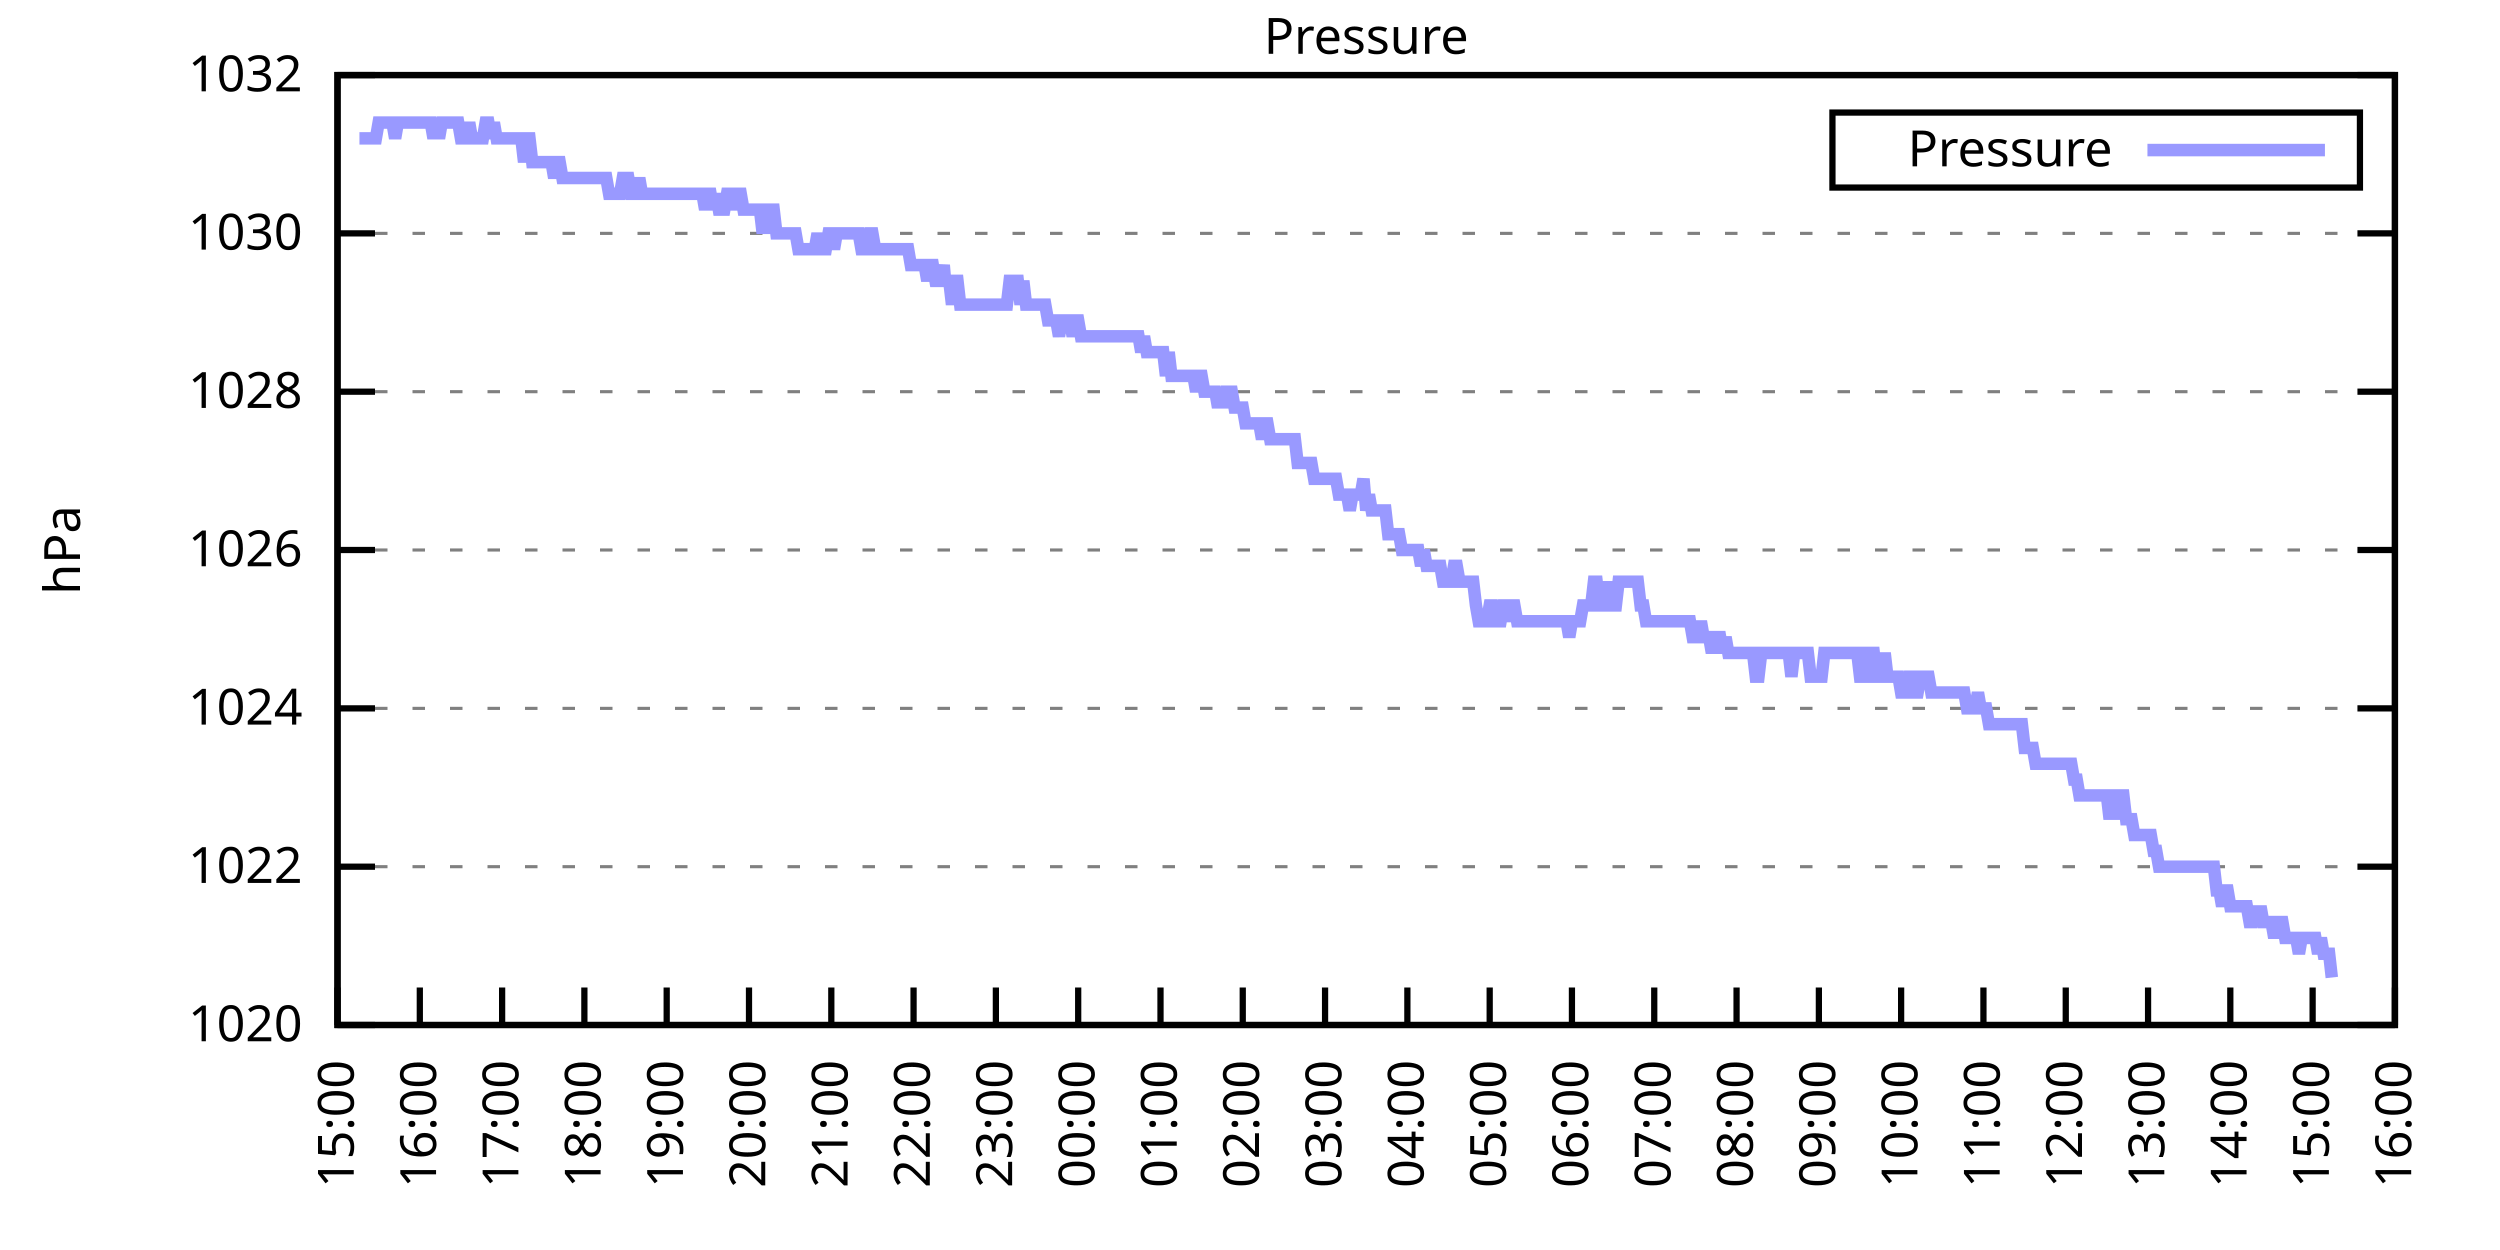
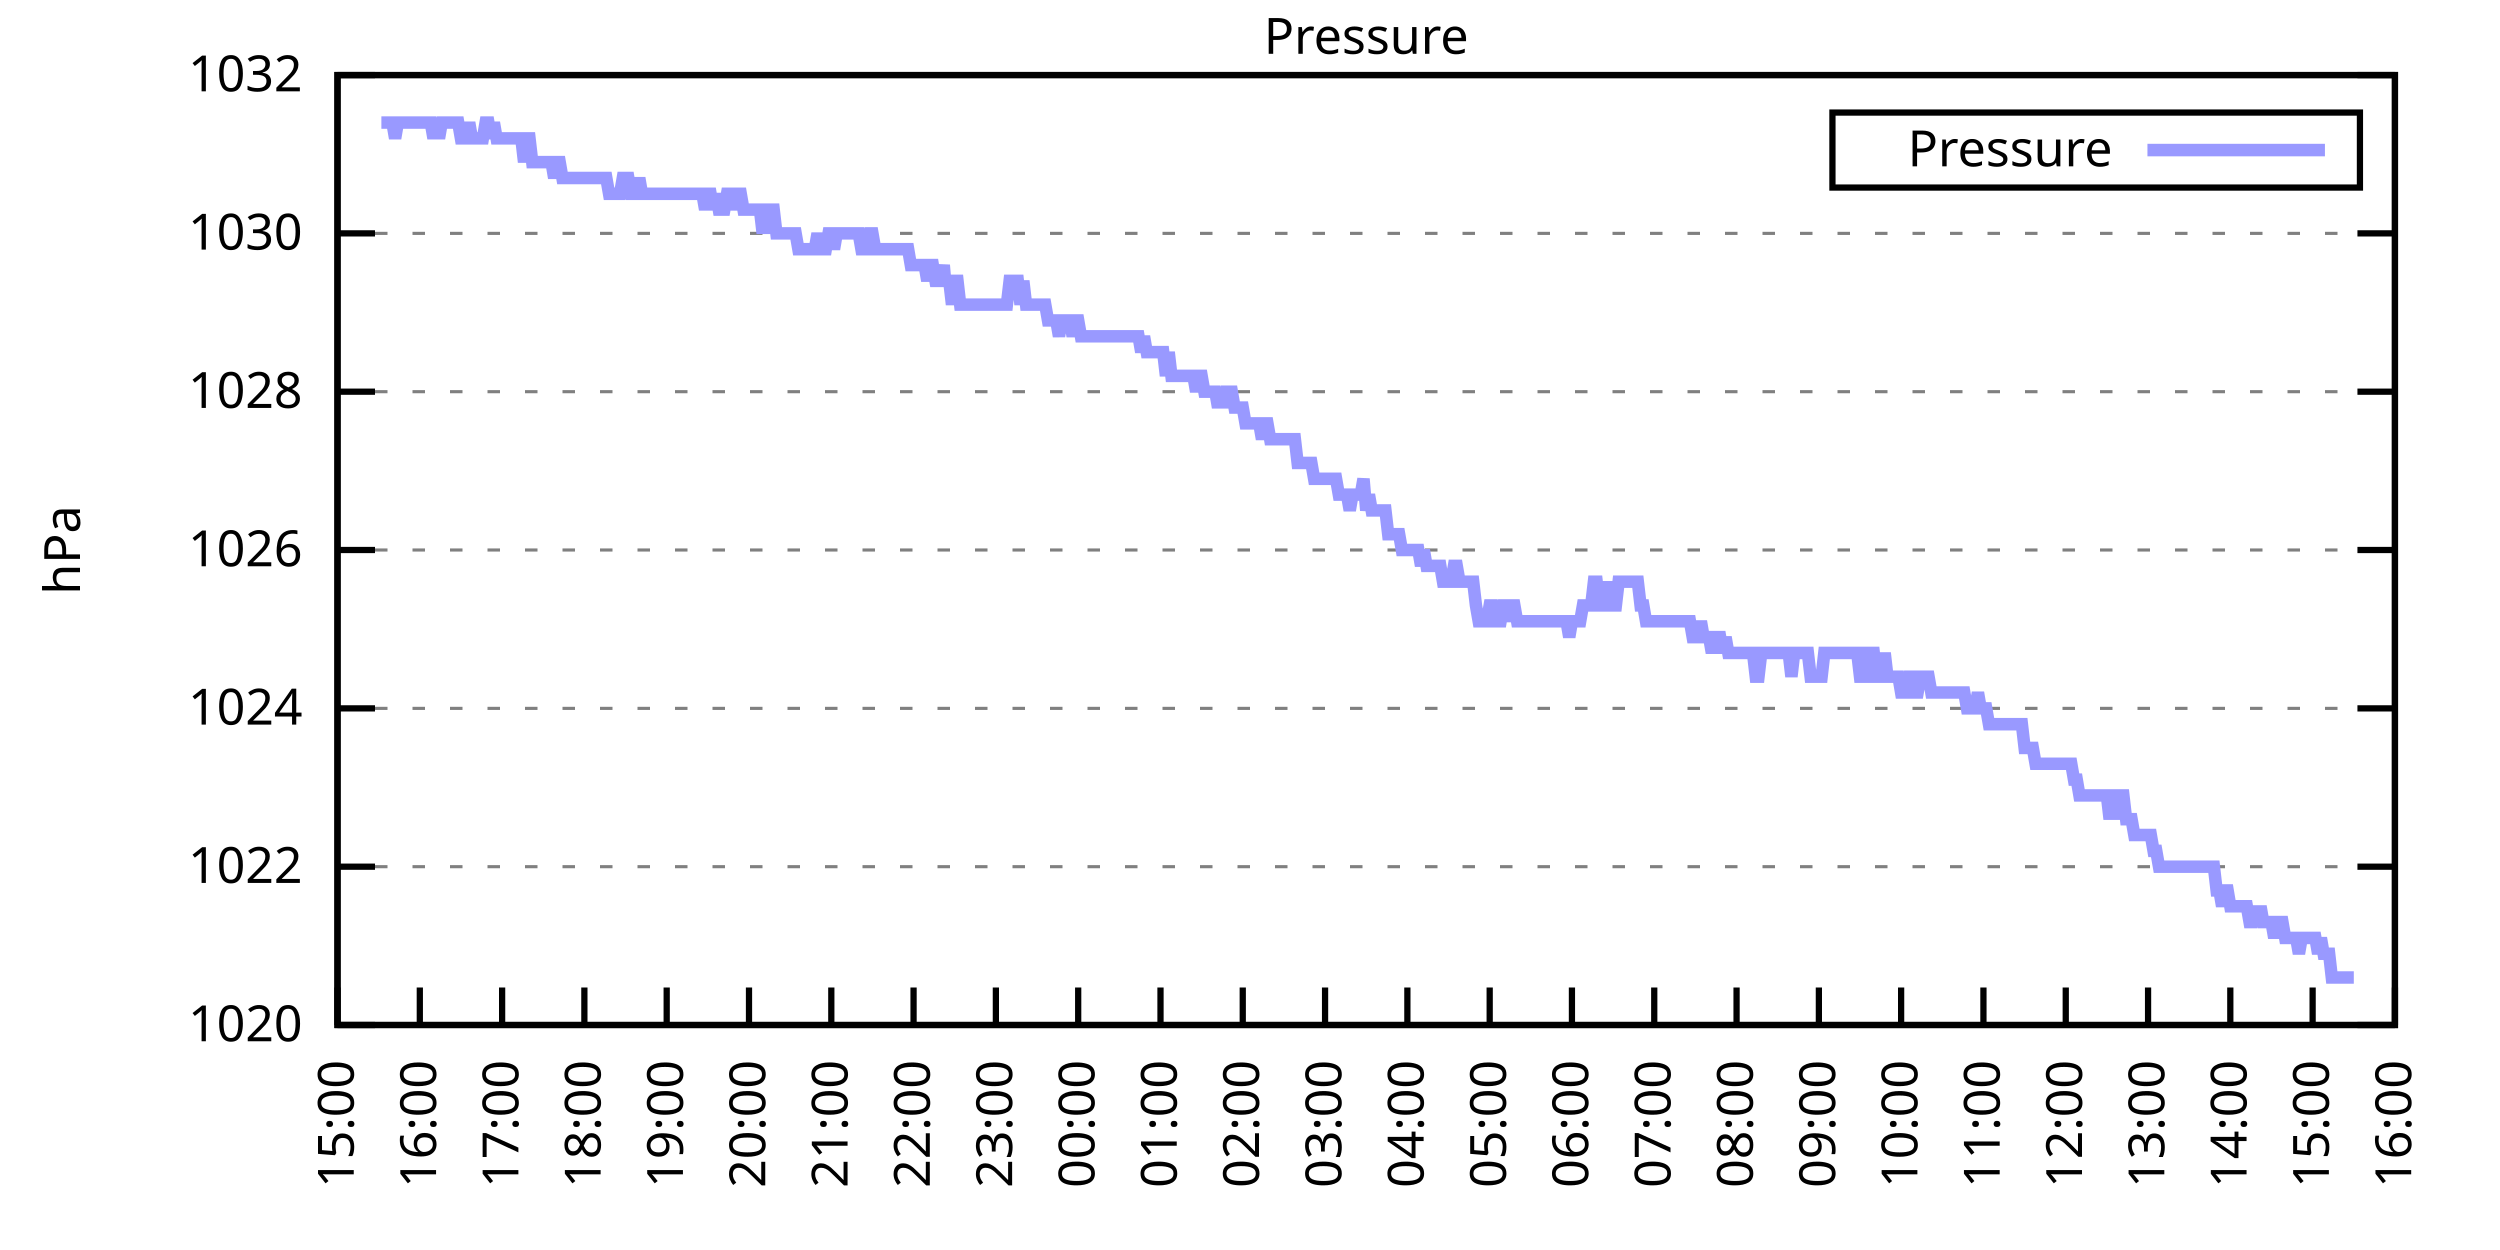
<svg xmlns="http://www.w3.org/2000/svg" xmlns:xlink="http://www.w3.org/1999/xlink" width="400" height="200" viewBox="0 0 400 200">
  <g id="gnuplot_canvas">
    <rect x="0" y="0" width="400" height="200" fill="none" />
    <defs>
      <circle id="gpDot" r="0.5" stroke-width="0.5" stroke="currentColor" />
      <path id="gpPt0" stroke-width="0.333" stroke="currentColor" d="M-1,0 h2 M0,-1 v2" />
      <path id="gpPt1" stroke-width="0.333" stroke="currentColor" d="M-1,-1 L1,1 M1,-1 L-1,1" />
      <path id="gpPt2" stroke-width="0.333" stroke="currentColor" d="M-1,0 L1,0 M0,-1 L0,1 M-1,-1 L1,1 M-1,1 L1,-1" />
      <rect id="gpPt3" stroke-width="0.333" stroke="currentColor" x="-1" y="-1" width="2" height="2" />
      <rect id="gpPt4" stroke-width="0.333" stroke="currentColor" fill="currentColor" x="-1" y="-1" width="2" height="2" />
      <circle id="gpPt5" stroke-width="0.333" stroke="currentColor" cx="0" cy="0" r="1" />
      <use xlink:href="#gpPt5" id="gpPt6" fill="currentColor" stroke="none" />
      <path id="gpPt7" stroke-width="0.333" stroke="currentColor" d="M0,-1.33 L-1.33,0.67 L1.33,0.67 z" />
      <use xlink:href="#gpPt7" id="gpPt8" fill="currentColor" stroke="none" />
      <use xlink:href="#gpPt7" id="gpPt9" stroke="currentColor" transform="rotate(180)" />
      <use xlink:href="#gpPt9" id="gpPt10" fill="currentColor" stroke="none" />
      <use xlink:href="#gpPt3" id="gpPt11" stroke="currentColor" transform="rotate(45)" />
      <use xlink:href="#gpPt11" id="gpPt12" fill="currentColor" stroke="none" />
      <path id="gpPt13" stroke-width="0.333" stroke="currentColor" d="M0,1.330 L1.265,0.411 L0.782,-1.067 L-0.782,-1.076 L-1.265,0.411 z" />
      <use xlink:href="#gpPt13" id="gpPt14" fill="currentColor" stroke="none" />
      <filter id="textbox" filterUnits="objectBoundingBox" x="0" y="0" height="1" width="1">
        <feFlood flood-color="white" flood-opacity="1" result="bgnd" />
        <feComposite in="SourceGraphic" in2="bgnd" operator="atop" />
      </filter>
      <filter id="greybox" filterUnits="objectBoundingBox" x="0" y="0" height="1" width="1">
        <feFlood flood-color="lightgrey" flood-opacity="1" result="grey" />
        <feComposite in="SourceGraphic" in2="grey" operator="atop" />
      </filter>
    </defs>
    <g fill="none" color="white" stroke="currentColor" stroke-width="1.00" stroke-linecap="butt" stroke-linejoin="miter">
</g>
    <g fill="none" color="black" stroke="currentColor" stroke-width="1.00" stroke-linecap="butt" stroke-linejoin="miter">
      <g stroke="none" shape-rendering="crispEdges">
        <polygon fill="rgb(255, 255, 255)" points="54.00,164.00 383.18,164.00 383.18,12.02 54.00,12.02 " />
      </g>
    </g>
    <g fill="none" color="black" stroke="currentColor" stroke-width="1.00" stroke-linecap="butt" stroke-linejoin="miter">
</g>
    <g fill="none" color="black" stroke="black" stroke-width="0.50" stroke-linecap="butt" stroke-linejoin="miter">
</g>
    <g fill="none" color="gray" stroke="currentColor" stroke-width="0.50" stroke-linecap="butt" stroke-linejoin="miter">
      <path stroke="gray" stroke-dasharray="2,4" class="gridline" d="M54.00,164.00 L383.19,164.00  " />
    </g>
    <g fill="none" color="gray" stroke="gray" stroke-width="1.00" stroke-linecap="butt" stroke-linejoin="miter">
</g>
    <g fill="none" color="black" stroke="currentColor" stroke-width="1.00" stroke-linecap="butt" stroke-linejoin="miter">
      <path stroke="black" d="M54.00,164.00 L60.00,164.00 M383.19,164.00 L377.19,164.00  " />
      <g transform="translate(48.40,166.60)" stroke="none" fill="black" font-family="Sans" font-size="8.00" text-anchor="end">
        <text>
          <tspan font-family="Sans"> 1020</tspan>
        </text>
      </g>
    </g>
    <g fill="none" color="black" stroke="currentColor" stroke-width="1.00" stroke-linecap="butt" stroke-linejoin="miter">
</g>
    <g fill="none" color="black" stroke="black" stroke-width="0.50" stroke-linecap="butt" stroke-linejoin="miter">
</g>
    <g fill="none" color="gray" stroke="currentColor" stroke-width="0.50" stroke-linecap="butt" stroke-linejoin="miter">
      <path stroke="gray" stroke-dasharray="2,4" class="gridline" d="M54.00,138.67 L383.19,138.67  " />
    </g>
    <g fill="none" color="gray" stroke="gray" stroke-width="1.00" stroke-linecap="butt" stroke-linejoin="miter">
</g>
    <g fill="none" color="black" stroke="currentColor" stroke-width="1.00" stroke-linecap="butt" stroke-linejoin="miter">
      <path stroke="black" d="M54.00,138.67 L60.00,138.67 M383.19,138.67 L377.19,138.67  " />
      <g transform="translate(48.40,141.27)" stroke="none" fill="black" font-family="Sans" font-size="8.00" text-anchor="end">
        <text>
          <tspan font-family="Sans"> 1022</tspan>
        </text>
      </g>
    </g>
    <g fill="none" color="black" stroke="currentColor" stroke-width="1.00" stroke-linecap="butt" stroke-linejoin="miter">
</g>
    <g fill="none" color="black" stroke="black" stroke-width="0.50" stroke-linecap="butt" stroke-linejoin="miter">
</g>
    <g fill="none" color="gray" stroke="currentColor" stroke-width="0.50" stroke-linecap="butt" stroke-linejoin="miter">
      <path stroke="gray" stroke-dasharray="2,4" class="gridline" d="M54.00,113.34 L383.19,113.34  " />
    </g>
    <g fill="none" color="gray" stroke="gray" stroke-width="1.00" stroke-linecap="butt" stroke-linejoin="miter">
</g>
    <g fill="none" color="black" stroke="currentColor" stroke-width="1.00" stroke-linecap="butt" stroke-linejoin="miter">
      <path stroke="black" d="M54.00,113.34 L60.00,113.34 M383.19,113.34 L377.19,113.34  " />
      <g transform="translate(48.40,115.94)" stroke="none" fill="black" font-family="Sans" font-size="8.00" text-anchor="end">
        <text>
          <tspan font-family="Sans"> 1024</tspan>
        </text>
      </g>
    </g>
    <g fill="none" color="black" stroke="currentColor" stroke-width="1.00" stroke-linecap="butt" stroke-linejoin="miter">
</g>
    <g fill="none" color="black" stroke="black" stroke-width="0.50" stroke-linecap="butt" stroke-linejoin="miter">
</g>
    <g fill="none" color="gray" stroke="currentColor" stroke-width="0.50" stroke-linecap="butt" stroke-linejoin="miter">
      <path stroke="gray" stroke-dasharray="2,4" class="gridline" d="M54.00,88.00 L383.19,88.00  " />
    </g>
    <g fill="none" color="gray" stroke="gray" stroke-width="1.00" stroke-linecap="butt" stroke-linejoin="miter">
</g>
    <g fill="none" color="black" stroke="currentColor" stroke-width="1.00" stroke-linecap="butt" stroke-linejoin="miter">
      <path stroke="black" d="M54.00,88.00 L60.00,88.00 M383.19,88.00 L377.19,88.00  " />
      <g transform="translate(48.40,90.60)" stroke="none" fill="black" font-family="Sans" font-size="8.00" text-anchor="end">
        <text>
          <tspan font-family="Sans"> 1026</tspan>
        </text>
      </g>
    </g>
    <g fill="none" color="black" stroke="currentColor" stroke-width="1.00" stroke-linecap="butt" stroke-linejoin="miter">
</g>
    <g fill="none" color="black" stroke="black" stroke-width="0.50" stroke-linecap="butt" stroke-linejoin="miter">
</g>
    <g fill="none" color="gray" stroke="currentColor" stroke-width="0.50" stroke-linecap="butt" stroke-linejoin="miter">
      <path stroke="gray" stroke-dasharray="2,4" class="gridline" d="M54.00,62.67 L383.19,62.67  " />
    </g>
    <g fill="none" color="gray" stroke="gray" stroke-width="1.00" stroke-linecap="butt" stroke-linejoin="miter">
</g>
    <g fill="none" color="black" stroke="currentColor" stroke-width="1.00" stroke-linecap="butt" stroke-linejoin="miter">
      <path stroke="black" d="M54.00,62.67 L60.00,62.67 M383.19,62.67 L377.19,62.67  " />
      <g transform="translate(48.40,65.27)" stroke="none" fill="black" font-family="Sans" font-size="8.00" text-anchor="end">
        <text>
          <tspan font-family="Sans"> 1028</tspan>
        </text>
      </g>
    </g>
    <g fill="none" color="black" stroke="currentColor" stroke-width="1.00" stroke-linecap="butt" stroke-linejoin="miter">
</g>
    <g fill="none" color="black" stroke="black" stroke-width="0.50" stroke-linecap="butt" stroke-linejoin="miter">
</g>
    <g fill="none" color="gray" stroke="currentColor" stroke-width="0.50" stroke-linecap="butt" stroke-linejoin="miter">
      <path stroke="gray" stroke-dasharray="2,4" class="gridline" d="M54.00,37.34 L383.19,37.34  " />
    </g>
    <g fill="none" color="gray" stroke="gray" stroke-width="1.00" stroke-linecap="butt" stroke-linejoin="miter">
</g>
    <g fill="none" color="black" stroke="currentColor" stroke-width="1.00" stroke-linecap="butt" stroke-linejoin="miter">
      <path stroke="black" d="M54.00,37.34 L60.00,37.34 M383.19,37.34 L377.19,37.34  " />
      <g transform="translate(48.40,39.94)" stroke="none" fill="black" font-family="Sans" font-size="8.00" text-anchor="end">
        <text>
          <tspan font-family="Sans"> 1030</tspan>
        </text>
      </g>
    </g>
    <g fill="none" color="black" stroke="currentColor" stroke-width="1.00" stroke-linecap="butt" stroke-linejoin="miter">
</g>
    <g fill="none" color="black" stroke="black" stroke-width="0.50" stroke-linecap="butt" stroke-linejoin="miter">
</g>
    <g fill="none" color="gray" stroke="currentColor" stroke-width="0.50" stroke-linecap="butt" stroke-linejoin="miter">
      <path stroke="gray" stroke-dasharray="2,4" class="gridline" d="M54.00,12.01 L383.19,12.01  " />
    </g>
    <g fill="none" color="gray" stroke="gray" stroke-width="1.00" stroke-linecap="butt" stroke-linejoin="miter">
</g>
    <g fill="none" color="black" stroke="currentColor" stroke-width="1.00" stroke-linecap="butt" stroke-linejoin="miter">
      <path stroke="black" d="M54.00,12.01 L60.00,12.01 M383.19,12.01 L377.19,12.01  " />
      <g transform="translate(48.40,14.61)" stroke="none" fill="black" font-family="Sans" font-size="8.00" text-anchor="end">
        <text>
          <tspan font-family="Sans"> 1032</tspan>
        </text>
      </g>
    </g>
    <g fill="none" color="black" stroke="currentColor" stroke-width="1.00" stroke-linecap="butt" stroke-linejoin="miter">
      <path stroke="black" d="M54.00,164.00 L54.00,158.00  " />
      <g transform="translate(56.60,169.60) rotate(270.00)" stroke="none" fill="black" font-family="Sans" font-size="8.00" text-anchor="end">
        <text>
          <tspan font-family="Sans">15:00</tspan>
        </text>
      </g>
    </g>
    <g fill="none" color="black" stroke="currentColor" stroke-width="1.00" stroke-linecap="butt" stroke-linejoin="miter">
      <path stroke="black" d="M67.17,164.00 L67.17,158.00  " />
      <g transform="translate(69.77,169.60) rotate(270.00)" stroke="none" fill="black" font-family="Sans" font-size="8.00" text-anchor="end">
        <text>
          <tspan font-family="Sans">16:00</tspan>
        </text>
      </g>
    </g>
    <g fill="none" color="black" stroke="currentColor" stroke-width="1.00" stroke-linecap="butt" stroke-linejoin="miter">
      <path stroke="black" d="M80.34,164.00 L80.34,158.00  " />
      <g transform="translate(82.94,169.60) rotate(270.00)" stroke="none" fill="black" font-family="Sans" font-size="8.00" text-anchor="end">
        <text>
          <tspan font-family="Sans">17:00</tspan>
        </text>
      </g>
    </g>
    <g fill="none" color="black" stroke="currentColor" stroke-width="1.00" stroke-linecap="butt" stroke-linejoin="miter">
      <path stroke="black" d="M93.50,164.00 L93.50,158.00  " />
      <g transform="translate(96.10,169.60) rotate(270.00)" stroke="none" fill="black" font-family="Sans" font-size="8.00" text-anchor="end">
        <text>
          <tspan font-family="Sans">18:00</tspan>
        </text>
      </g>
    </g>
    <g fill="none" color="black" stroke="currentColor" stroke-width="1.00" stroke-linecap="butt" stroke-linejoin="miter">
      <path stroke="black" d="M106.67,164.00 L106.67,158.00  " />
      <g transform="translate(109.27,169.60) rotate(270.00)" stroke="none" fill="black" font-family="Sans" font-size="8.00" text-anchor="end">
        <text>
          <tspan font-family="Sans">19:00</tspan>
        </text>
      </g>
    </g>
    <g fill="none" color="black" stroke="currentColor" stroke-width="1.00" stroke-linecap="butt" stroke-linejoin="miter">
      <path stroke="black" d="M119.84,164.00 L119.84,158.00  " />
      <g transform="translate(122.44,169.60) rotate(270.00)" stroke="none" fill="black" font-family="Sans" font-size="8.00" text-anchor="end">
        <text>
          <tspan font-family="Sans">20:00</tspan>
        </text>
      </g>
    </g>
    <g fill="none" color="black" stroke="currentColor" stroke-width="1.00" stroke-linecap="butt" stroke-linejoin="miter">
      <path stroke="black" d="M133.01,164.00 L133.01,158.00  " />
      <g transform="translate(135.61,169.60) rotate(270.00)" stroke="none" fill="black" font-family="Sans" font-size="8.00" text-anchor="end">
        <text>
          <tspan font-family="Sans">21:00</tspan>
        </text>
      </g>
    </g>
    <g fill="none" color="black" stroke="currentColor" stroke-width="1.00" stroke-linecap="butt" stroke-linejoin="miter">
      <path stroke="black" d="M146.17,164.00 L146.17,158.00  " />
      <g transform="translate(148.77,169.60) rotate(270.00)" stroke="none" fill="black" font-family="Sans" font-size="8.00" text-anchor="end">
        <text>
          <tspan font-family="Sans">22:00</tspan>
        </text>
      </g>
    </g>
    <g fill="none" color="black" stroke="currentColor" stroke-width="1.00" stroke-linecap="butt" stroke-linejoin="miter">
      <path stroke="black" d="M159.34,164.00 L159.34,158.00  " />
      <g transform="translate(161.94,169.60) rotate(270.00)" stroke="none" fill="black" font-family="Sans" font-size="8.00" text-anchor="end">
        <text>
          <tspan font-family="Sans">23:00</tspan>
        </text>
      </g>
    </g>
    <g fill="none" color="black" stroke="currentColor" stroke-width="1.00" stroke-linecap="butt" stroke-linejoin="miter">
      <path stroke="black" d="M172.51,164.00 L172.51,158.00  " />
      <g transform="translate(175.11,169.60) rotate(270.00)" stroke="none" fill="black" font-family="Sans" font-size="8.00" text-anchor="end">
        <text>
          <tspan font-family="Sans">00:00</tspan>
        </text>
      </g>
    </g>
    <g fill="none" color="black" stroke="currentColor" stroke-width="1.00" stroke-linecap="butt" stroke-linejoin="miter">
      <path stroke="black" d="M185.68,164.00 L185.68,158.00  " />
      <g transform="translate(188.28,169.60) rotate(270.00)" stroke="none" fill="black" font-family="Sans" font-size="8.00" text-anchor="end">
        <text>
          <tspan font-family="Sans">01:00</tspan>
        </text>
      </g>
    </g>
    <g fill="none" color="black" stroke="currentColor" stroke-width="1.00" stroke-linecap="butt" stroke-linejoin="miter">
      <path stroke="black" d="M198.84,164.00 L198.84,158.00  " />
      <g transform="translate(201.44,169.60) rotate(270.00)" stroke="none" fill="black" font-family="Sans" font-size="8.00" text-anchor="end">
        <text>
          <tspan font-family="Sans">02:00</tspan>
        </text>
      </g>
    </g>
    <g fill="none" color="black" stroke="currentColor" stroke-width="1.00" stroke-linecap="butt" stroke-linejoin="miter">
      <path stroke="black" d="M212.01,164.00 L212.01,158.00  " />
      <g transform="translate(214.61,169.60) rotate(270.00)" stroke="none" fill="black" font-family="Sans" font-size="8.00" text-anchor="end">
        <text>
          <tspan font-family="Sans">03:00</tspan>
        </text>
      </g>
    </g>
    <g fill="none" color="black" stroke="currentColor" stroke-width="1.00" stroke-linecap="butt" stroke-linejoin="miter">
      <path stroke="black" d="M225.18,164.00 L225.18,158.00  " />
      <g transform="translate(227.78,169.60) rotate(270.00)" stroke="none" fill="black" font-family="Sans" font-size="8.00" text-anchor="end">
        <text>
          <tspan font-family="Sans">04:00</tspan>
        </text>
      </g>
    </g>
    <g fill="none" color="black" stroke="currentColor" stroke-width="1.00" stroke-linecap="butt" stroke-linejoin="miter">
      <path stroke="black" d="M238.35,164.00 L238.35,158.00  " />
      <g transform="translate(240.95,169.60) rotate(270.00)" stroke="none" fill="black" font-family="Sans" font-size="8.00" text-anchor="end">
        <text>
          <tspan font-family="Sans">05:00</tspan>
        </text>
      </g>
    </g>
    <g fill="none" color="black" stroke="currentColor" stroke-width="1.00" stroke-linecap="butt" stroke-linejoin="miter">
      <path stroke="black" d="M251.51,164.00 L251.51,158.00  " />
      <g transform="translate(254.11,169.60) rotate(270.00)" stroke="none" fill="black" font-family="Sans" font-size="8.00" text-anchor="end">
        <text>
          <tspan font-family="Sans">06:00</tspan>
        </text>
      </g>
    </g>
    <g fill="none" color="black" stroke="currentColor" stroke-width="1.00" stroke-linecap="butt" stroke-linejoin="miter">
      <path stroke="black" d="M264.68,164.00 L264.68,158.00  " />
      <g transform="translate(267.28,169.60) rotate(270.00)" stroke="none" fill="black" font-family="Sans" font-size="8.00" text-anchor="end">
        <text>
          <tspan font-family="Sans">07:00</tspan>
        </text>
      </g>
    </g>
    <g fill="none" color="black" stroke="currentColor" stroke-width="1.00" stroke-linecap="butt" stroke-linejoin="miter">
      <path stroke="black" d="M277.85,164.00 L277.85,158.00  " />
      <g transform="translate(280.45,169.60) rotate(270.00)" stroke="none" fill="black" font-family="Sans" font-size="8.00" text-anchor="end">
        <text>
          <tspan font-family="Sans">08:00</tspan>
        </text>
      </g>
    </g>
    <g fill="none" color="black" stroke="currentColor" stroke-width="1.00" stroke-linecap="butt" stroke-linejoin="miter">
      <path stroke="black" d="M291.02,164.00 L291.02,158.00  " />
      <g transform="translate(293.62,169.60) rotate(270.00)" stroke="none" fill="black" font-family="Sans" font-size="8.00" text-anchor="end">
        <text>
          <tspan font-family="Sans">09:00</tspan>
        </text>
      </g>
    </g>
    <g fill="none" color="black" stroke="currentColor" stroke-width="1.00" stroke-linecap="butt" stroke-linejoin="miter">
      <path stroke="black" d="M304.18,164.00 L304.18,158.00  " />
      <g transform="translate(306.78,169.60) rotate(270.00)" stroke="none" fill="black" font-family="Sans" font-size="8.00" text-anchor="end">
        <text>
          <tspan font-family="Sans">10:00</tspan>
        </text>
      </g>
    </g>
    <g fill="none" color="black" stroke="currentColor" stroke-width="1.00" stroke-linecap="butt" stroke-linejoin="miter">
      <path stroke="black" d="M317.35,164.00 L317.35,158.00  " />
      <g transform="translate(319.95,169.60) rotate(270.00)" stroke="none" fill="black" font-family="Sans" font-size="8.00" text-anchor="end">
        <text>
          <tspan font-family="Sans">11:00</tspan>
        </text>
      </g>
    </g>
    <g fill="none" color="black" stroke="currentColor" stroke-width="1.00" stroke-linecap="butt" stroke-linejoin="miter">
      <path stroke="black" d="M330.52,164.00 L330.52,158.00  " />
      <g transform="translate(333.12,169.60) rotate(270.00)" stroke="none" fill="black" font-family="Sans" font-size="8.00" text-anchor="end">
        <text>
          <tspan font-family="Sans">12:00</tspan>
        </text>
      </g>
    </g>
    <g fill="none" color="black" stroke="currentColor" stroke-width="1.00" stroke-linecap="butt" stroke-linejoin="miter">
      <path stroke="black" d="M343.69,164.00 L343.69,158.00  " />
      <g transform="translate(346.29,169.60) rotate(270.00)" stroke="none" fill="black" font-family="Sans" font-size="8.00" text-anchor="end">
        <text>
          <tspan font-family="Sans">13:00</tspan>
        </text>
      </g>
    </g>
    <g fill="none" color="black" stroke="currentColor" stroke-width="1.00" stroke-linecap="butt" stroke-linejoin="miter">
      <path stroke="black" d="M356.85,164.00 L356.85,158.00  " />
      <g transform="translate(359.45,169.60) rotate(270.00)" stroke="none" fill="black" font-family="Sans" font-size="8.00" text-anchor="end">
        <text>
          <tspan font-family="Sans">14:00</tspan>
        </text>
      </g>
    </g>
    <g fill="none" color="black" stroke="currentColor" stroke-width="1.00" stroke-linecap="butt" stroke-linejoin="miter">
      <path stroke="black" d="M370.02,164.00 L370.02,158.00  " />
      <g transform="translate(372.62,169.60) rotate(270.00)" stroke="none" fill="black" font-family="Sans" font-size="8.00" text-anchor="end">
        <text>
          <tspan font-family="Sans">15:00</tspan>
        </text>
      </g>
    </g>
    <g fill="none" color="black" stroke="currentColor" stroke-width="1.00" stroke-linecap="butt" stroke-linejoin="miter">
      <path stroke="black" d="M383.19,164.00 L383.19,158.00  " />
      <g transform="translate(385.79,169.60) rotate(270.00)" stroke="none" fill="black" font-family="Sans" font-size="8.00" text-anchor="end">
        <text>
          <tspan font-family="Sans">16:00</tspan>
        </text>
      </g>
    </g>
    <g fill="none" color="black" stroke="currentColor" stroke-width="1.00" stroke-linecap="butt" stroke-linejoin="miter">
</g>
    <g fill="none" color="black" stroke="currentColor" stroke-width="1.00" stroke-linecap="butt" stroke-linejoin="miter">
      <path stroke="black" d="M54.00,12.01 L54.00,164.00 L383.19,164.00 L383.19,12.01 L54.00,12.01 Z  " />
    </g>
    <g fill="none" color="black" stroke="currentColor" stroke-width="1.00" stroke-linecap="butt" stroke-linejoin="miter">
</g>
    <g fill="none" color="black" stroke="currentColor" stroke-width="1.00" stroke-linecap="butt" stroke-linejoin="miter">
      <path stroke="black" d="M293.19,30.01 L293.19,18.01 L377.59,18.01 L377.59,30.01 L293.19,30.01 Z  " />
    </g>
    <g id="Pressure_plot_1">
      <g fill="none" color="white" stroke="black" stroke-width="2.00" stroke-linecap="butt" stroke-linejoin="miter">
</g>
      <g fill="none" color="black" stroke="currentColor" stroke-width="2.00" stroke-linecap="butt" stroke-linejoin="miter">
        <g transform="translate(337.99,26.61)" stroke="none" fill="black" font-family="Sans" font-size="8.00" text-anchor="end">
          <text>
            <tspan font-family="Sans">Pressure</tspan>
          </text>
        </g>
      </g>
      <g fill="none" color="black" stroke="currentColor" stroke-width="2.00" stroke-linecap="butt" stroke-linejoin="miter">
-         <path stroke="rgb(153, 153, 255)" d="M343.59,24.01 L371.99,24.01 M57.51,22.14 L57.95,22.14 L58.39,22.14 L58.83,22.14 L59.27,22.14 L59.71,22.14   L60.14,22.14 L60.58,19.61 L61.02,19.61 L61.46,19.61 L61.90,19.61 L62.34,19.61 L62.78,19.61 L63.22,22.14   L63.66,19.61 L64.10,19.61 L64.53,19.61 L64.97,19.61 L65.41,19.61 L65.85,19.61 L66.29,19.61 L66.73,19.61   L67.17,19.61 L67.61,19.61 L68.05,19.61 L68.48,19.61 L68.92,19.61 L69.36,22.14 L69.80,19.61 L70.24,22.14   L70.68,19.61 L71.12,19.61 L71.56,19.61 L72.00,19.61 L72.43,19.61 L72.87,19.61 L73.31,19.61 L73.75,22.14   L74.19,22.14 L74.63,22.14 L75.07,19.61 L75.51,22.14 L75.95,22.14 L76.38,22.14 L76.82,22.14 L77.26,22.14   L77.70,19.61 L78.14,19.61 L78.58,22.14 L79.02,19.61 L79.46,22.14 L79.90,22.14 L80.34,22.14 L80.77,22.14   L81.21,22.14 L81.65,22.14 L82.09,22.14 L82.53,22.14 L82.97,22.14 L83.41,22.14 L83.85,25.94 L84.29,22.14   L84.72,22.14 L85.16,25.94 L85.60,25.94 L86.04,25.94 L86.48,25.94 L86.92,25.94 L87.36,25.94 L87.80,25.94   L88.24,25.94 L88.67,28.48 L89.11,25.94 L89.55,25.94 L89.99,28.48 L90.43,28.48 L90.87,28.48 L91.31,28.48   L91.75,28.48 L92.19,28.48 L92.62,28.48 L93.06,28.48 L93.50,28.48 L93.94,28.48 L94.38,28.48 L94.82,28.48   L95.26,28.48 L95.70,28.48 L96.14,28.48 L96.58,28.48 L97.01,28.48 L97.45,31.01 L97.89,31.01 L98.33,31.01   L98.77,31.01 L99.21,31.01 L99.65,28.48 L100.09,28.48 L100.53,28.48 L100.96,31.01 L101.40,31.01 L101.84,31.01   L102.28,28.48 L102.72,31.01 L103.16,31.01 L103.60,31.01 L104.04,31.01 L104.48,31.01 L104.91,31.01 L105.35,31.01   L105.79,31.01 L106.23,31.01 L106.67,31.01 L107.11,31.01 L107.55,31.01 L107.99,31.01 L108.43,31.01 L108.87,31.01   L109.30,31.01 L109.74,31.01 L110.18,31.01 L110.62,31.01 L111.06,31.01 L111.50,31.01 L111.94,31.01 L112.38,31.01   L112.82,33.54 L113.25,31.01 L113.69,31.01 L114.13,33.54 L114.57,31.01 L115.01,33.54 L115.45,33.54 L115.89,33.54   L116.33,31.01 L116.77,31.01 L117.20,31.01 L117.64,33.54 L118.08,31.01 L118.52,31.01 L118.96,33.54 L119.40,33.54   L119.84,33.54 L120.28,33.54 L120.72,33.54 L121.15,33.54 L121.59,33.54 L122.03,37.34 L122.47,33.54 L122.91,37.34   L123.35,33.54 L123.79,33.54 L124.23,37.34 L124.67,37.34 L125.11,37.34 L125.54,37.34 L125.98,37.34 L126.42,37.34   L126.86,37.34 L127.30,37.34 L127.74,39.87 L128.18,39.87 L128.62,39.87 L129.06,39.87 L129.49,39.87 L129.93,39.87   L130.37,39.87 L130.81,37.34 L131.25,39.87 L131.69,39.87 L132.13,39.87 L132.57,37.34 L133.01,37.34 L133.44,39.87   L133.88,37.34 L134.32,37.34 L134.76,37.34 L135.20,37.34 L135.64,37.34 L136.08,37.34 L136.52,37.34 L136.96,37.34   L137.39,37.34 L137.83,39.87 L138.27,39.87 L138.71,39.87 L139.15,37.34 L139.59,37.34 L140.03,39.87 L140.47,39.87   L140.91,39.87 L141.35,39.87 L141.78,39.87 L142.22,39.87 L142.66,39.87 L143.10,39.87 L143.54,39.87 L143.98,39.87   L144.42,39.87 L144.86,39.87 L145.30,39.87 L145.73,42.41 L146.17,42.41 L146.61,42.41 L147.05,42.41 L147.49,42.41   L147.93,42.41 L148.37,44.94 L148.81,42.41 L149.25,42.41 L149.68,44.94 L150.12,44.94 L150.56,44.94 L151.00,42.41   L151.22,44.94 L151.88,44.94 L152.32,48.74 L152.76,44.94 L153.20,44.94 L153.63,48.74 L154.07,48.74 L154.51,48.74   L154.95,48.74 L155.39,48.74 L155.83,48.74 L156.27,48.74 L156.71,48.74 L157.15,48.74 L157.59,48.74 L158.02,48.74   L158.46,48.74 L158.90,48.74 L159.34,48.74 L159.78,48.74 L160.22,48.74 L160.66,48.74 L161.10,48.74 L161.54,44.94   L161.97,44.94 L162.41,44.94 L162.85,44.94 L163.29,48.74 L163.73,44.94 L164.17,48.74 L164.61,48.74 L165.05,48.74   L165.49,48.74 L165.92,48.74 L166.36,48.74 L166.80,48.74 L167.24,48.74 L167.68,51.27 L168.12,51.27 L168.56,51.27   L169.00,51.27 L169.44,53.81 L169.87,51.27 L170.31,51.27 L170.75,51.27 L171.19,51.27 L171.63,53.81 L172.07,51.27   L172.51,51.27 L172.95,53.81 L173.39,53.81 L173.83,53.81 L174.26,53.81 L174.70,53.81 L175.14,53.81 L175.58,53.81   L176.02,53.81 L176.46,53.81 L176.90,53.81 L177.34,53.81 L177.78,53.81 L178.21,53.81 L178.65,53.81 L179.09,53.81   L179.53,53.81 L179.97,53.81 L180.41,53.81 L180.85,53.81 L181.29,53.81 L181.73,53.81 L182.16,53.81 L182.60,56.34   L183.04,53.81 L183.48,56.34 L183.92,56.34 L184.36,56.34 L184.80,56.34 L185.24,56.34 L185.68,56.34 L186.11,56.34   L186.55,60.14 L186.99,56.34 L187.43,60.14 L187.87,60.14 L188.31,60.14 L188.75,60.14 L189.19,60.14 L189.63,60.14   L190.07,60.14 L190.50,60.14 L190.94,60.14 L191.38,62.67 L191.82,60.14 L192.26,60.14 L192.70,62.67 L193.14,62.67   L193.58,62.67 L194.02,62.67 L194.45,62.67 L194.89,65.21 L195.33,62.67 L195.77,65.21 L196.21,62.67 L196.65,62.67   L197.09,62.67 L197.53,65.21 L197.97,65.21 L198.40,65.21 L198.84,65.21 L199.28,67.74 L199.72,67.74 L200.16,67.74   L200.60,67.74 L201.04,67.74 L201.48,67.74 L201.92,70.27 L202.35,67.74 L202.79,67.74 L203.23,70.27 L203.67,70.27   L204.11,70.27 L204.55,70.27 L204.99,70.27 L205.43,70.27 L205.87,70.27 L206.31,70.27 L206.74,70.27 L207.18,70.27   L207.62,74.07 L208.06,74.07 L208.50,74.07 L208.94,74.07 L209.38,74.07 L209.82,74.07 L210.26,76.61 L210.69,76.61   L211.13,76.61 L211.57,76.61 L212.01,76.61 L212.45,76.61 L212.89,76.61 L213.33,76.61 L213.77,76.61 L214.21,79.14   L214.64,79.14 L215.08,79.14 L215.52,79.14 L215.96,81.67 L216.40,79.14 L216.84,79.14 L217.28,79.14 L217.72,79.14   L218.16,76.61 L218.60,81.67 L219.03,79.14 L219.47,81.67 L219.91,81.67 L220.35,81.67 L220.79,81.67 L221.23,81.67   L221.67,81.67 L222.11,85.47 L222.55,85.47 L222.98,85.47 L223.42,85.47 L223.86,85.47 L224.30,88.00 L224.74,88.00   L225.18,88.00 L225.62,88.00 L226.06,88.00 L226.50,88.00 L226.93,88.00 L227.37,90.54 L227.81,88.00 L228.25,90.54   L228.69,90.54 L229.13,90.54 L229.57,90.54 L230.01,90.54 L230.45,90.54 L230.88,93.07 L231.32,93.07 L231.76,93.07   L232.20,93.07 L232.64,90.54 L233.08,90.54 L233.52,93.07 L233.96,93.07 L234.40,93.07 L234.84,93.07 L235.27,93.07   L235.71,93.07 L236.15,96.87 L236.59,99.40 L237.03,99.40 L237.47,99.40 L237.91,99.40 L238.35,96.87 L238.79,96.87   L239.22,99.40 L239.66,99.40 L240.10,99.40 L240.54,96.87 L240.98,96.87 L241.42,99.40 L241.86,96.87 L242.30,96.87   L242.74,99.40 L243.17,99.40 L243.61,99.40 L244.05,99.40 L244.49,99.40 L244.93,99.40 L245.37,99.40 L245.81,99.40   L246.25,99.40 L246.69,99.40 L247.12,99.40 L247.56,99.40 L248.00,99.40 L248.44,99.40 L248.88,99.40 L249.32,99.40   L249.76,99.40 L250.20,99.40 L250.64,99.40 L251.08,101.94 L251.51,99.40 L251.95,99.40 L252.39,99.40 L252.83,99.40   L253.27,96.87 L253.71,96.87 L254.15,96.87 L254.59,96.87 L255.03,93.07 L255.46,93.07 L255.90,96.87 L256.34,96.87   L256.78,96.87 L257.22,93.07 L257.66,96.87 L258.10,96.87 L258.54,96.87 L258.98,93.07 L259.41,93.07 L259.85,93.07   L260.29,93.07 L260.73,93.07 L261.17,93.07 L261.61,93.07 L262.05,93.07 L262.49,96.87 L262.93,96.87 L263.36,99.40   L263.80,99.40 L264.24,99.40 L264.68,99.40 L265.12,99.40 L265.56,99.40 L266.00,99.40 L266.44,99.40 L266.88,99.40   L267.32,99.40 L267.75,99.40 L268.19,99.40 L268.63,99.40 L269.07,99.40 L269.51,99.40 L269.95,99.40 L270.39,99.40   L270.83,101.94 L271.27,101.94 L271.70,101.94 L272.14,99.40 L272.58,101.94 L273.02,101.94 L273.46,101.94 L273.90,104.47   L274.34,101.94 L274.78,101.94 L275.22,101.94 L275.65,104.47 L276.09,101.94 L276.53,104.47 L276.97,104.47 L277.41,104.47   L277.85,104.47 L278.29,104.47 L278.73,104.47 L279.17,104.47 L279.60,104.47 L280.04,104.47 L280.48,104.47 L280.92,108.27   L281.36,108.27 L281.80,104.47 L282.24,104.47 L282.68,104.47 L283.12,104.47 L283.56,104.47 L283.99,104.47 L284.43,104.47   L284.87,104.47 L285.31,104.47 L285.75,104.47 L286.19,104.47 L286.63,108.27 L287.07,104.47 L287.51,104.47 L287.94,104.47   L288.38,104.47 L288.82,104.47 L289.26,104.47 L289.70,108.27 L290.14,108.27 L290.58,108.27 L291.02,108.27 L291.46,108.27   L291.89,104.47 L292.33,104.47 L292.77,104.47 L293.21,104.47 L293.65,104.47 L294.09,104.47 L294.53,104.47 L294.97,104.47   L295.41,104.47 L295.84,104.47 L296.28,104.47 L296.72,104.47 L297.16,104.47 L297.60,108.27 L298.04,108.27 L298.48,108.27   L298.92,104.47 L299.36,104.47 L299.80,104.47 L300.23,108.27 L300.67,108.27 L301.11,108.27 L301.55,104.47 L301.99,108.27   L302.43,108.27 L302.87,108.27 L303.31,108.27 L303.75,108.27 L304.18,110.80 L304.62,110.80 L305.06,110.80 L305.50,108.27   L305.94,108.27 L306.38,110.80 L306.82,110.80 L307.26,108.27 L307.70,108.27 L308.13,108.27 L308.57,108.27 L309.01,110.80   L309.45,110.80 L309.89,110.80 L310.33,110.80 L310.77,110.80 L311.21,110.80 L311.65,110.80 L312.08,110.80 L312.52,110.80   L312.96,110.80 L313.40,110.80 L313.84,110.80 L314.28,110.80 L314.72,113.34 L315.16,113.34 L315.60,113.34 L316.04,113.34   L316.47,110.80 L316.91,113.34 L317.35,113.34 L317.79,113.34 L318.23,115.87 L318.67,115.87 L319.11,115.87 L319.55,115.87   L319.99,115.87 L320.42,115.87 L320.86,115.87 L321.30,115.87 L321.74,115.87 L322.18,115.87 L322.62,115.87 L323.06,115.87   L323.50,115.87 L323.94,119.67 L324.37,119.67 L324.81,119.67 L325.25,119.67 L325.69,122.20 L326.13,122.20 L326.57,122.20   L327.01,122.20 L327.45,122.20 L327.89,122.20 L328.33,122.20 L328.76,122.20 L329.20,122.20 L329.64,122.20 L330.08,122.20   L330.52,122.20 L330.96,122.20 L331.40,122.20 L331.84,124.74 L332.28,124.74 L332.71,127.27 L333.15,127.27 L333.59,127.27   L334.03,127.27 L334.47,127.27 L334.91,127.27 L335.35,127.27 L335.79,127.27 L336.23,127.27 L336.66,127.27 L337.10,127.27   L337.54,131.07 L337.98,127.27 L338.42,127.27 L338.86,131.07 L339.30,127.27 L339.74,127.27 L340.18,131.07 L340.61,131.07   L341.05,131.07 L341.49,133.60 L341.93,133.60 L342.37,133.60 L342.81,133.60 L343.25,133.60 L343.69,133.60 L344.13,133.60   L344.57,136.14 L345.00,136.14 L345.44,138.67 L345.88,138.67 L346.32,138.67 L346.76,138.67 L347.20,138.67 L347.64,138.67   L348.08,138.67 L348.52,138.67 L348.95,138.67 L349.39,138.67 L349.83,138.67 L350.27,138.67 L350.71,138.67 L351.15,138.67   L351.59,138.67 L352.03,138.67 L352.47,138.67 L352.90,138.67 L353.34,138.67 L353.78,138.67 L354.22,138.67 L354.66,142.47   L355.10,142.47 L355.54,145.00 L355.98,142.47 L356.42,142.47 L356.85,145.00 L357.29,145.00 L357.73,145.00 L358.17,145.00   L358.61,145.00 L359.05,145.00 L359.49,145.00 L359.93,147.53 L360.37,147.53 L360.81,145.00 L361.24,147.53 L361.68,145.00   L362.12,147.53 L362.56,147.53 L363.00,147.53 L363.44,147.53 L363.88,150.07 L364.32,147.53 L364.76,147.53 L365.19,147.53   L365.63,150.07 L366.07,150.07 L366.51,150.07 L366.95,150.07 L367.39,150.07 L367.83,152.60 L368.27,150.07 L368.71,150.07   L369.14,150.07 L369.58,150.07 L370.02,150.07 L370.46,150.07 L370.90,152.60 L371.34,150.07 L371.78,152.60 L372.22,152.60   L372.66,152.60 L373.09,156.40  " />
+         <path stroke="rgb(153, 153, 255)" d="M343.59,24.01 L371.99,24.01 M61.02,19.61 L61.46,19.61 L61.90,19.61 L62.34,19.61 L62.78,19.61 L63.22,22.14   L63.66,19.61 L64.10,19.61 L64.53,19.61 L64.97,19.61 L65.41,19.61 L65.85,19.61 L66.29,19.61 L66.73,19.61   L67.17,19.61 L67.61,19.61 L68.05,19.61 L68.48,19.61 L68.92,19.61 L69.36,22.14 L69.80,19.61 L70.24,22.14   L70.68,19.61 L71.12,19.61 L71.56,19.61 L72.00,19.61 L72.43,19.61 L72.87,19.61 L73.31,19.61 L73.75,22.14   L74.19,22.14 L74.63,22.14 L75.07,19.61 L75.51,22.14 L75.95,22.14 L76.38,22.14 L76.82,22.14 L77.26,22.14   L77.70,19.61 L78.14,19.61 L78.58,22.14 L79.02,19.61 L79.46,22.14 L79.90,22.14 L80.34,22.14 L80.77,22.14   L81.21,22.14 L81.65,22.14 L82.09,22.14 L82.53,22.14 L82.97,22.14 L83.41,22.14 L83.85,25.94 L84.29,22.14   L84.72,22.14 L85.16,25.94 L85.60,25.94 L86.04,25.94 L86.48,25.94 L86.92,25.94 L87.36,25.94 L87.80,25.94   L88.24,25.94 L88.67,28.48 L89.11,25.94 L89.55,25.94 L89.99,28.48 L90.43,28.48 L90.87,28.48 L91.31,28.48   L91.75,28.48 L92.19,28.48 L92.62,28.48 L93.06,28.48 L93.50,28.48 L93.94,28.48 L94.38,28.48 L94.82,28.48   L95.26,28.48 L95.70,28.48 L96.14,28.48 L96.58,28.48 L97.01,28.48 L97.45,31.01 L97.89,31.01 L98.33,31.01   L98.77,31.01 L99.21,31.01 L99.65,28.48 L100.09,28.48 L100.53,28.48 L100.96,31.01 L101.40,31.01 L101.84,31.01   L102.28,28.48 L102.72,31.01 L103.16,31.01 L103.60,31.01 L104.04,31.01 L104.48,31.01 L104.91,31.01 L105.35,31.01   L105.79,31.01 L106.23,31.01 L106.67,31.01 L107.11,31.01 L107.55,31.01 L107.99,31.01 L108.43,31.01 L108.87,31.01   L109.30,31.01 L109.74,31.01 L110.18,31.01 L110.62,31.01 L111.06,31.01 L111.50,31.01 L111.94,31.01 L112.38,31.01   L112.82,33.54 L113.25,31.01 L113.69,31.01 L114.13,33.54 L114.57,31.01 L115.01,33.54 L115.45,33.54 L115.89,33.54   L116.33,31.01 L116.77,31.01 L117.20,31.01 L117.64,33.54 L118.08,31.01 L118.52,31.01 L118.96,33.54 L119.40,33.54   L119.84,33.54 L120.28,33.54 L120.72,33.54 L121.15,33.54 L121.59,33.54 L122.03,37.34 L122.47,33.54 L122.91,37.34   L123.35,33.54 L123.79,33.54 L124.23,37.34 L124.67,37.34 L125.11,37.34 L125.54,37.34 L125.98,37.34 L126.42,37.34   L126.86,37.34 L127.30,37.34 L127.74,39.87 L128.18,39.87 L128.62,39.87 L129.06,39.87 L129.49,39.87 L129.93,39.87   L130.37,39.87 L130.81,37.34 L131.25,39.87 L131.69,39.87 L132.13,39.87 L132.57,37.34 L133.01,37.34 L133.44,39.87   L133.88,37.34 L134.32,37.34 L134.76,37.34 L135.20,37.34 L135.64,37.34 L136.08,37.34 L136.52,37.34 L136.96,37.34   L137.39,37.34 L137.83,39.87 L138.27,39.87 L138.71,39.87 L139.15,37.34 L139.59,37.34 L140.03,39.87 L140.47,39.87   L140.91,39.87 L141.35,39.87 L141.78,39.87 L142.22,39.87 L142.66,39.87 L143.10,39.87 L143.54,39.87 L143.98,39.87   L144.42,39.87 L144.86,39.87 L145.30,39.87 L145.73,42.41 L146.17,42.41 L146.61,42.41 L147.05,42.41 L147.49,42.41   L147.93,42.41 L148.37,44.94 L148.81,42.41 L149.25,42.41 L149.68,44.94 L150.12,44.94 L150.56,44.94 L151.00,42.41   L151.22,44.94 L151.88,44.94 L152.32,48.74 L152.76,44.94 L153.20,44.94 L153.63,48.74 L154.07,48.74 L154.51,48.74   L154.95,48.74 L155.39,48.74 L155.83,48.74 L156.27,48.74 L156.71,48.74 L157.15,48.74 L157.59,48.74 L158.02,48.74   L158.46,48.74 L158.90,48.74 L159.34,48.74 L159.78,48.74 L160.22,48.74 L160.66,48.74 L161.10,48.74 L161.54,44.94   L161.97,44.94 L162.41,44.94 L162.85,44.94 L163.29,48.74 L163.73,44.94 L164.17,48.74 L164.61,48.74 L165.05,48.74   L165.49,48.74 L165.92,48.74 L166.36,48.74 L166.80,48.74 L167.24,48.74 L167.68,51.27 L168.12,51.27 L168.56,51.27   L169.00,51.27 L169.44,53.81 L169.87,51.27 L170.31,51.27 L170.75,51.27 L171.19,51.27 L171.63,53.81 L172.07,51.27   L172.51,51.27 L172.95,53.81 L173.39,53.81 L173.83,53.81 L174.26,53.81 L174.70,53.81 L175.14,53.81 L175.58,53.81   L176.02,53.81 L176.46,53.81 L176.90,53.81 L177.34,53.81 L177.78,53.81 L178.21,53.81 L178.65,53.81 L179.09,53.81   L179.53,53.81 L179.97,53.81 L180.41,53.81 L180.85,53.81 L181.29,53.81 L181.73,53.81 L182.16,53.81 L182.60,56.34   L183.04,53.81 L183.48,56.34 L183.92,56.34 L184.36,56.34 L184.80,56.34 L185.24,56.34 L185.68,56.34 L186.11,56.34   L186.55,60.14 L186.99,56.34 L187.43,60.14 L187.87,60.14 L188.31,60.14 L188.75,60.14 L189.19,60.14 L189.63,60.14   L190.07,60.14 L190.50,60.14 L190.94,60.14 L191.38,62.67 L191.82,60.14 L192.26,60.14 L192.70,62.67 L193.14,62.67   L193.58,62.67 L194.02,62.67 L194.45,62.67 L194.89,65.21 L195.33,62.67 L195.77,65.21 L196.21,62.67 L196.65,62.67   L197.09,62.67 L197.53,65.21 L197.97,65.21 L198.40,65.21 L198.84,65.21 L199.28,67.74 L199.72,67.74 L200.16,67.74   L200.60,67.74 L201.04,67.74 L201.48,67.74 L201.92,70.27 L202.35,67.74 L202.79,67.74 L203.23,70.27 L203.67,70.27   L204.11,70.27 L204.55,70.27 L204.99,70.27 L205.43,70.27 L205.87,70.27 L206.31,70.27 L206.74,70.27 L207.18,70.27   L207.62,74.07 L208.06,74.07 L208.50,74.07 L208.94,74.07 L209.38,74.07 L209.82,74.07 L210.26,76.61 L210.69,76.61   L211.13,76.61 L211.57,76.61 L212.01,76.61 L212.45,76.61 L212.89,76.61 L213.33,76.61 L213.77,76.61 L214.21,79.14   L214.64,79.14 L215.08,79.14 L215.52,79.14 L215.96,81.67 L216.40,79.14 L216.84,79.14 L217.28,79.14 L217.72,79.14   L218.16,76.61 L218.60,81.67 L219.03,79.14 L219.47,81.67 L219.91,81.67 L220.35,81.67 L220.79,81.67 L221.23,81.67   L221.67,81.67 L222.11,85.47 L222.55,85.47 L222.98,85.47 L223.42,85.47 L223.86,85.47 L224.30,88.00 L224.74,88.00   L225.18,88.00 L225.62,88.00 L226.06,88.00 L226.50,88.00 L226.93,88.00 L227.37,90.54 L227.81,88.00 L228.25,90.54   L228.69,90.54 L229.13,90.54 L229.57,90.54 L230.01,90.54 L230.45,90.54 L230.88,93.07 L231.32,93.07 L231.76,93.07   L232.20,93.07 L232.64,90.54 L233.08,90.54 L233.52,93.07 L233.96,93.07 L234.40,93.07 L234.84,93.07 L235.27,93.07   L235.71,93.07 L236.15,96.87 L236.59,99.40 L237.03,99.40 L237.47,99.40 L237.91,99.40 L238.35,96.87 L238.79,96.87   L239.22,99.40 L239.66,99.40 L240.10,99.40 L240.54,96.87 L240.98,96.87 L241.42,99.40 L241.86,96.87 L242.30,96.87   L242.74,99.40 L243.17,99.40 L243.61,99.40 L244.05,99.40 L244.49,99.40 L244.93,99.40 L245.37,99.40 L245.81,99.40   L246.25,99.40 L246.69,99.40 L247.12,99.40 L247.56,99.40 L248.00,99.40 L248.44,99.40 L248.88,99.40 L249.32,99.40   L249.76,99.40 L250.20,99.40 L250.64,99.40 L251.08,101.94 L251.51,99.40 L251.95,99.40 L252.39,99.40 L252.83,99.40   L253.27,96.87 L253.71,96.87 L254.15,96.87 L254.59,96.87 L255.03,93.07 L255.46,93.07 L255.90,96.87 L256.34,96.87   L256.78,96.87 L257.22,93.07 L257.66,96.87 L258.10,96.87 L258.54,96.87 L258.98,93.07 L259.41,93.07 L259.85,93.07   L260.29,93.07 L260.73,93.07 L261.17,93.07 L261.61,93.07 L262.05,93.07 L262.49,96.87 L262.93,96.87 L263.36,99.40   L263.80,99.40 L264.24,99.40 L264.68,99.40 L265.12,99.40 L265.56,99.40 L266.00,99.40 L266.44,99.40 L266.88,99.40   L267.32,99.40 L267.75,99.40 L268.19,99.40 L268.63,99.40 L269.07,99.40 L269.51,99.40 L269.95,99.40 L270.39,99.40   L270.83,101.94 L271.27,101.94 L271.70,101.94 L272.14,99.40 L272.58,101.94 L273.02,101.94 L273.46,101.94 L273.90,104.47   L274.34,101.94 L274.78,101.94 L275.22,101.94 L275.65,104.47 L276.09,101.94 L276.53,104.47 L276.97,104.47 L277.41,104.47   L277.85,104.47 L278.29,104.47 L278.73,104.47 L279.17,104.47 L279.60,104.47 L280.04,104.47 L280.48,104.47 L280.92,108.27   L281.36,108.27 L281.80,104.47 L282.24,104.47 L282.68,104.47 L283.12,104.47 L283.56,104.47 L283.99,104.47 L284.43,104.47   L284.87,104.47 L285.31,104.47 L285.75,104.47 L286.19,104.47 L286.63,108.27 L287.07,104.47 L287.51,104.47 L287.94,104.47   L288.38,104.47 L288.82,104.47 L289.26,104.47 L289.70,108.27 L290.14,108.27 L290.58,108.27 L291.02,108.27 L291.46,108.27   L291.89,104.47 L292.33,104.47 L292.77,104.47 L293.21,104.47 L293.65,104.47 L294.09,104.47 L294.53,104.47 L294.97,104.47   L295.41,104.47 L295.84,104.47 L296.28,104.47 L296.72,104.47 L297.16,104.47 L297.60,108.27 L298.04,108.27 L298.48,108.27   L298.92,104.47 L299.36,104.47 L299.80,104.47 L300.23,108.27 L300.67,108.27 L301.11,108.27 L301.55,104.47 L301.99,108.27   L302.43,108.27 L302.87,108.27 L303.31,108.27 L303.75,108.27 L304.18,110.80 L304.62,110.80 L305.06,110.80 L305.50,108.27   L305.94,108.27 L306.38,110.80 L306.82,110.80 L307.26,108.27 L307.70,108.27 L308.13,108.27 L308.57,108.27 L309.01,110.80   L309.45,110.80 L309.89,110.80 L310.33,110.80 L310.77,110.80 L311.21,110.80 L311.65,110.80 L312.08,110.80 L312.52,110.80   L312.96,110.80 L313.40,110.80 L313.84,110.80 L314.28,110.80 L314.72,113.34 L315.16,113.34 L315.60,113.34 L316.04,113.34   L316.47,110.80 L316.91,113.34 L317.35,113.34 L317.79,113.34 L318.23,115.87 L318.67,115.87 L319.11,115.87 L319.55,115.87   L319.99,115.87 L320.42,115.87 L320.86,115.87 L321.30,115.87 L321.74,115.87 L322.18,115.87 L322.62,115.87 L323.06,115.87   L323.50,115.87 L323.94,119.67 L324.37,119.67 L324.81,119.67 L325.25,119.67 L325.69,122.20 L326.13,122.20 L326.57,122.20   L327.01,122.20 L327.45,122.20 L327.89,122.20 L328.33,122.20 L328.76,122.20 L329.20,122.20 L329.64,122.20 L330.08,122.20   L330.52,122.20 L330.96,122.20 L331.40,122.20 L331.84,124.74 L332.28,124.74 L332.71,127.27 L333.15,127.27 L333.59,127.27   L334.03,127.27 L334.47,127.27 L334.91,127.27 L335.35,127.27 L335.79,127.27 L336.23,127.27 L336.66,127.27 L337.10,127.27   L337.54,131.07 L337.98,127.27 L338.42,127.27 L338.86,131.07 L339.30,127.27 L339.74,127.27 L340.18,131.07 L340.61,131.07   L341.05,131.07 L341.49,133.60 L341.93,133.60 L342.37,133.60 L342.81,133.60 L343.25,133.60 L343.69,133.60 L344.13,133.60   L344.57,136.14 L345.00,136.14 L345.44,138.67 L345.88,138.67 L346.32,138.67 L346.76,138.67 L347.20,138.67 L347.64,138.67   L348.08,138.67 L348.52,138.67 L348.95,138.67 L349.39,138.67 L349.83,138.67 L350.27,138.67 L350.71,138.67 L351.15,138.67   L351.59,138.67 L352.03,138.67 L352.47,138.67 L352.90,138.67 L353.34,138.67 L353.78,138.67 L354.22,138.67 L354.66,142.47   L355.10,142.47 L355.54,145.00 L355.98,142.47 L356.42,142.47 L356.85,145.00 L357.29,145.00 L357.73,145.00 L358.17,145.00   L358.61,145.00 L359.05,145.00 L359.49,145.00 L359.93,147.53 L360.37,147.53 L360.81,145.00 L361.24,147.53 L361.68,145.00   L362.12,147.53 L362.56,147.53 L363.00,147.53 L363.44,147.53 L363.88,150.07 L364.32,147.53 L364.76,147.53 L365.19,147.53   L365.63,150.07 L366.07,150.07 L366.51,150.07 L366.95,150.07 L367.39,150.07 L367.83,152.60 L368.27,150.07 L368.71,150.07   L369.14,150.07 L369.58,150.07 L370.02,150.07 L370.46,150.07 L370.90,152.60 L371.34,150.07 L371.78,152.60 L372.22,152.60   L372.66,152.60 L373.09,156.40 L373.53,156.40 L373.97,156.40 L374.41,156.40 L374.85,156.40 L375.29,156.40 L375.73,156.40   L376.17,156.40 L376.61,156.40  " />
      </g>
    </g>
    <g fill="none" color="black" stroke="currentColor" stroke-width="2.00" stroke-linecap="butt" stroke-linejoin="miter">
</g>
    <g fill="none" color="black" stroke="black" stroke-width="1.00" stroke-linecap="butt" stroke-linejoin="miter">
</g>
    <g fill="none" color="black" stroke="currentColor" stroke-width="1.00" stroke-linecap="butt" stroke-linejoin="miter">
      <path stroke="black" d="M54.00,12.01 L54.00,164.00 L383.19,164.00 L383.19,12.01 L54.00,12.01 Z  " />
      <g transform="translate(12.80,88.01) rotate(270.00)" stroke="none" fill="black" font-family="Sans" font-size="8.00" text-anchor="middle">
        <text>
          <tspan font-family="Sans">hPa</tspan>
        </text>
      </g>
    </g>
    <g fill="none" color="black" stroke="currentColor" stroke-width="1.00" stroke-linecap="butt" stroke-linejoin="miter">
</g>
    <g fill="none" color="black" stroke="currentColor" stroke-width="1.00" stroke-linecap="butt" stroke-linejoin="miter">
      <g transform="translate(218.59,8.61)" stroke="none" fill="black" font-family="Sans" font-size="8.00" text-anchor="middle">
        <text>
          <tspan font-family="Sans">Pressure</tspan>
        </text>
      </g>
    </g>
    <g fill="none" color="black" stroke="currentColor" stroke-width="1.00" stroke-linecap="butt" stroke-linejoin="miter">
</g>
  </g>
</svg>
